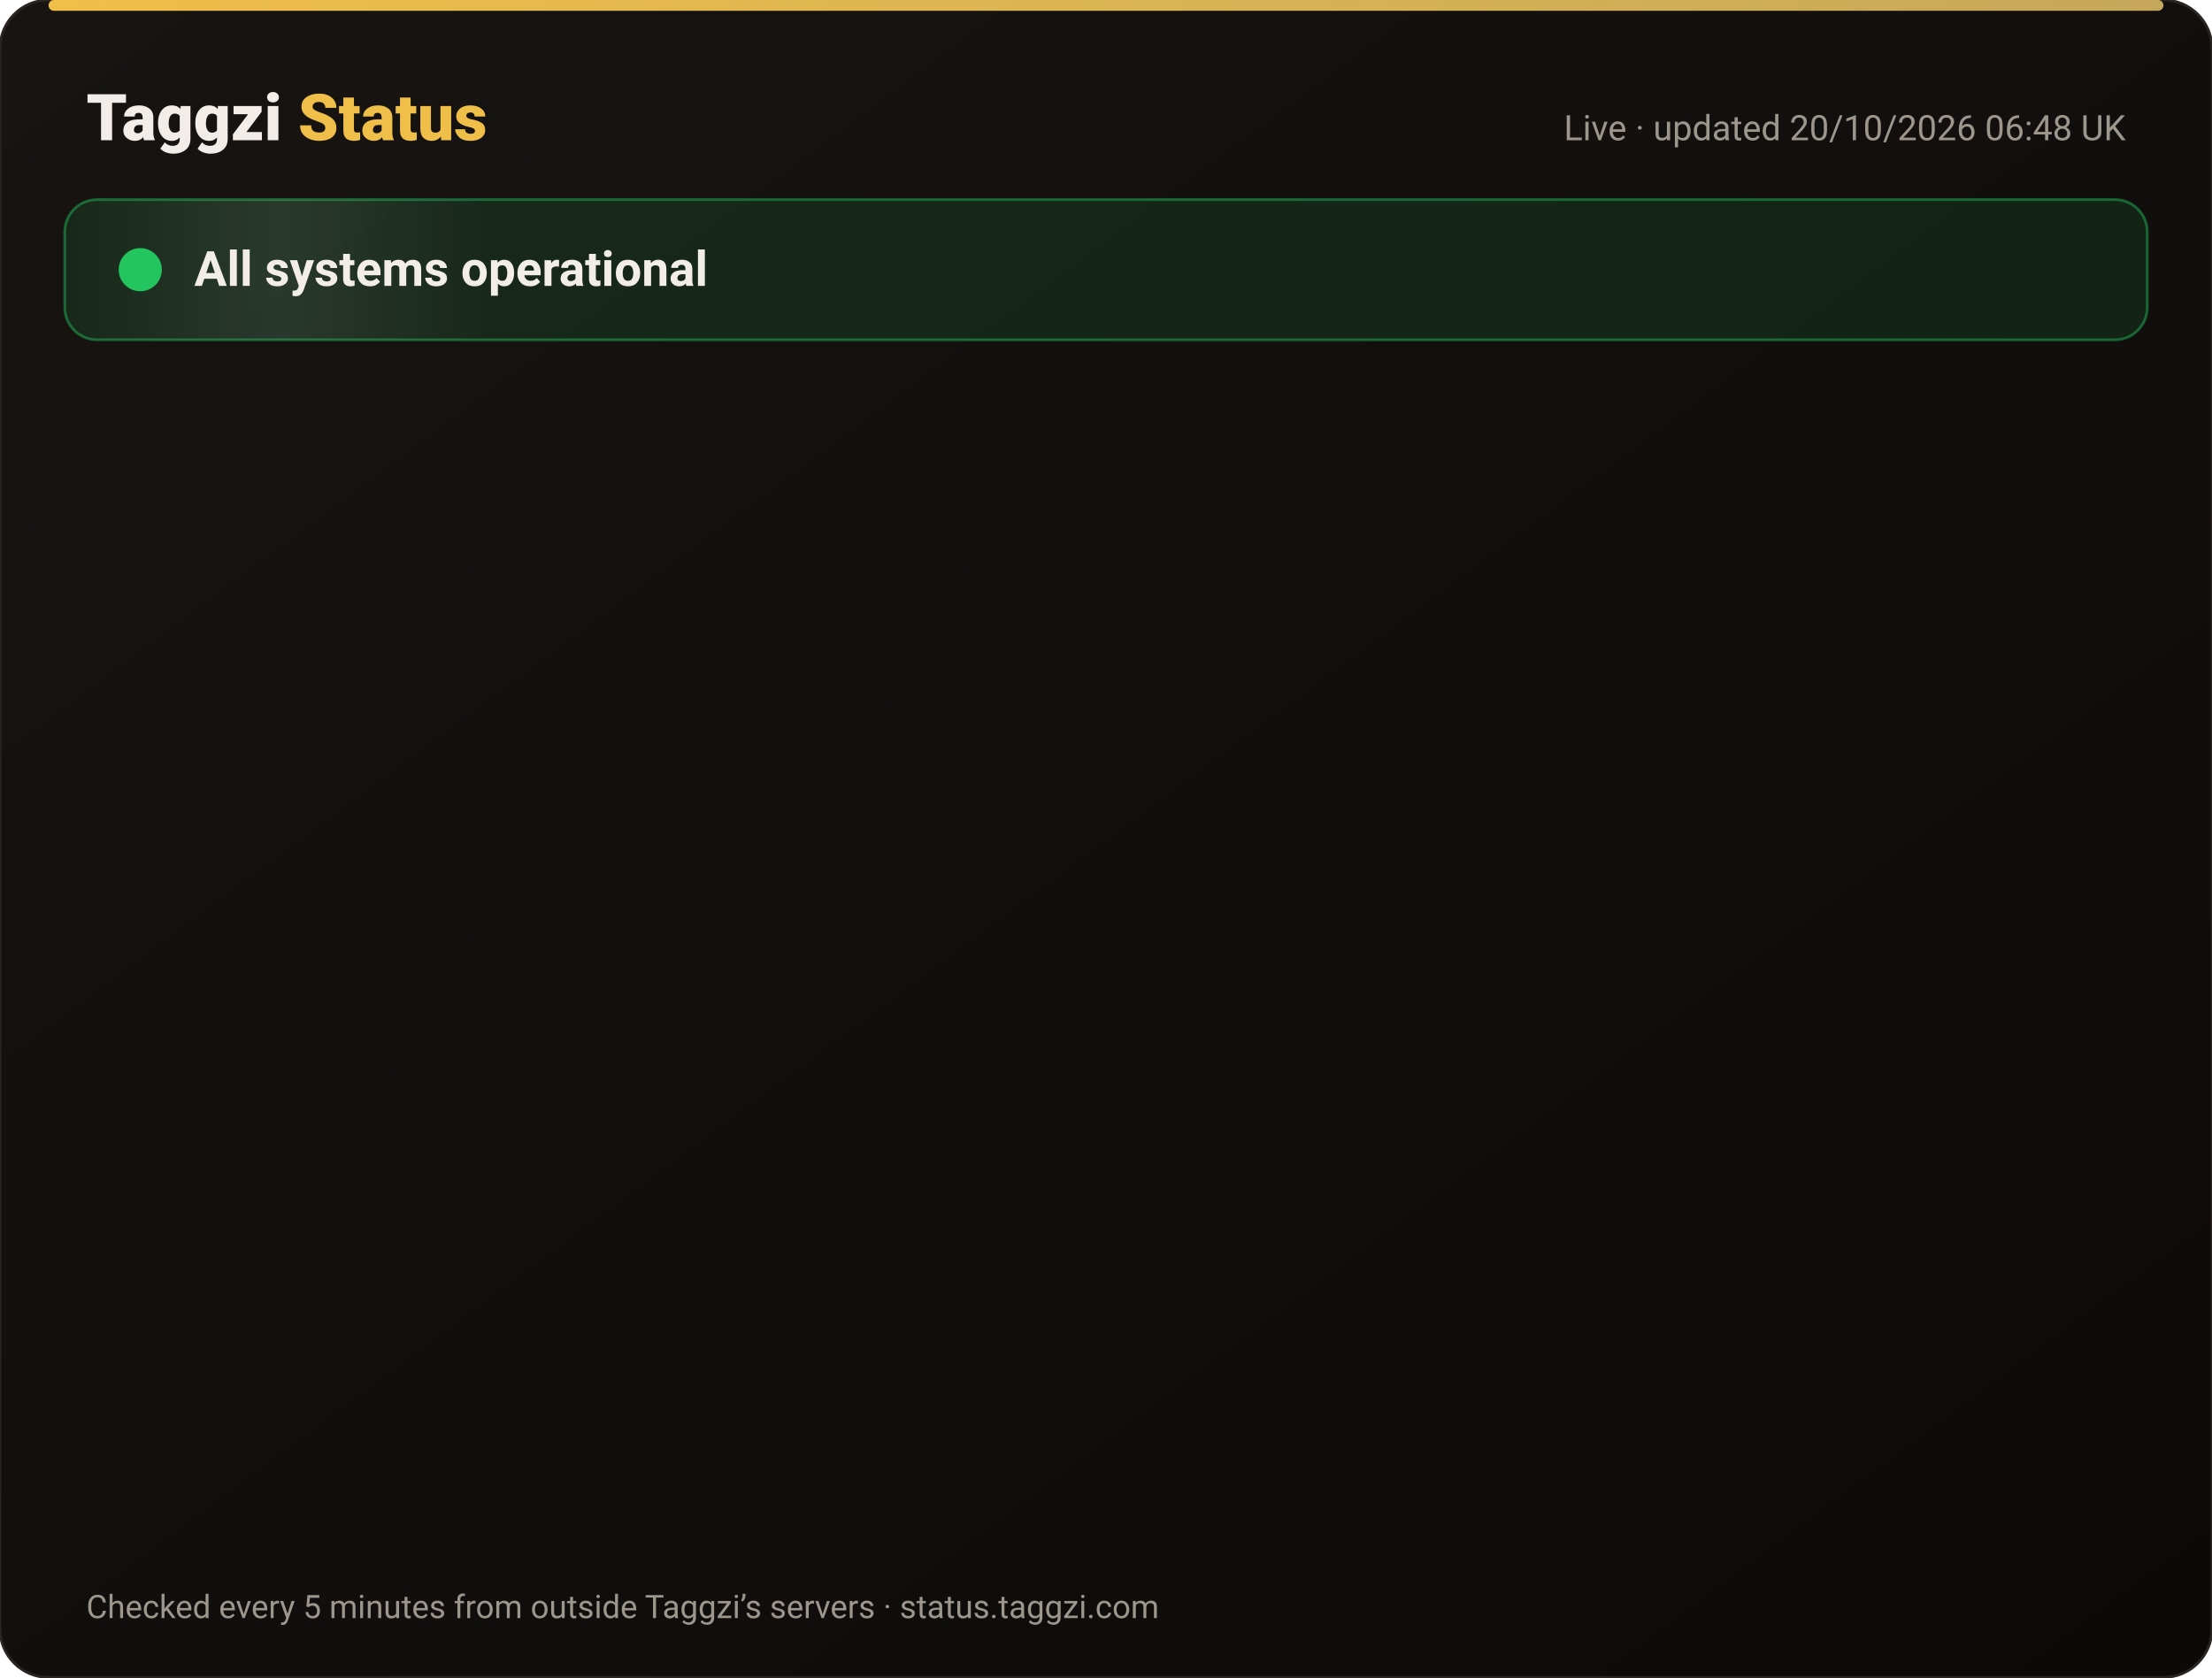
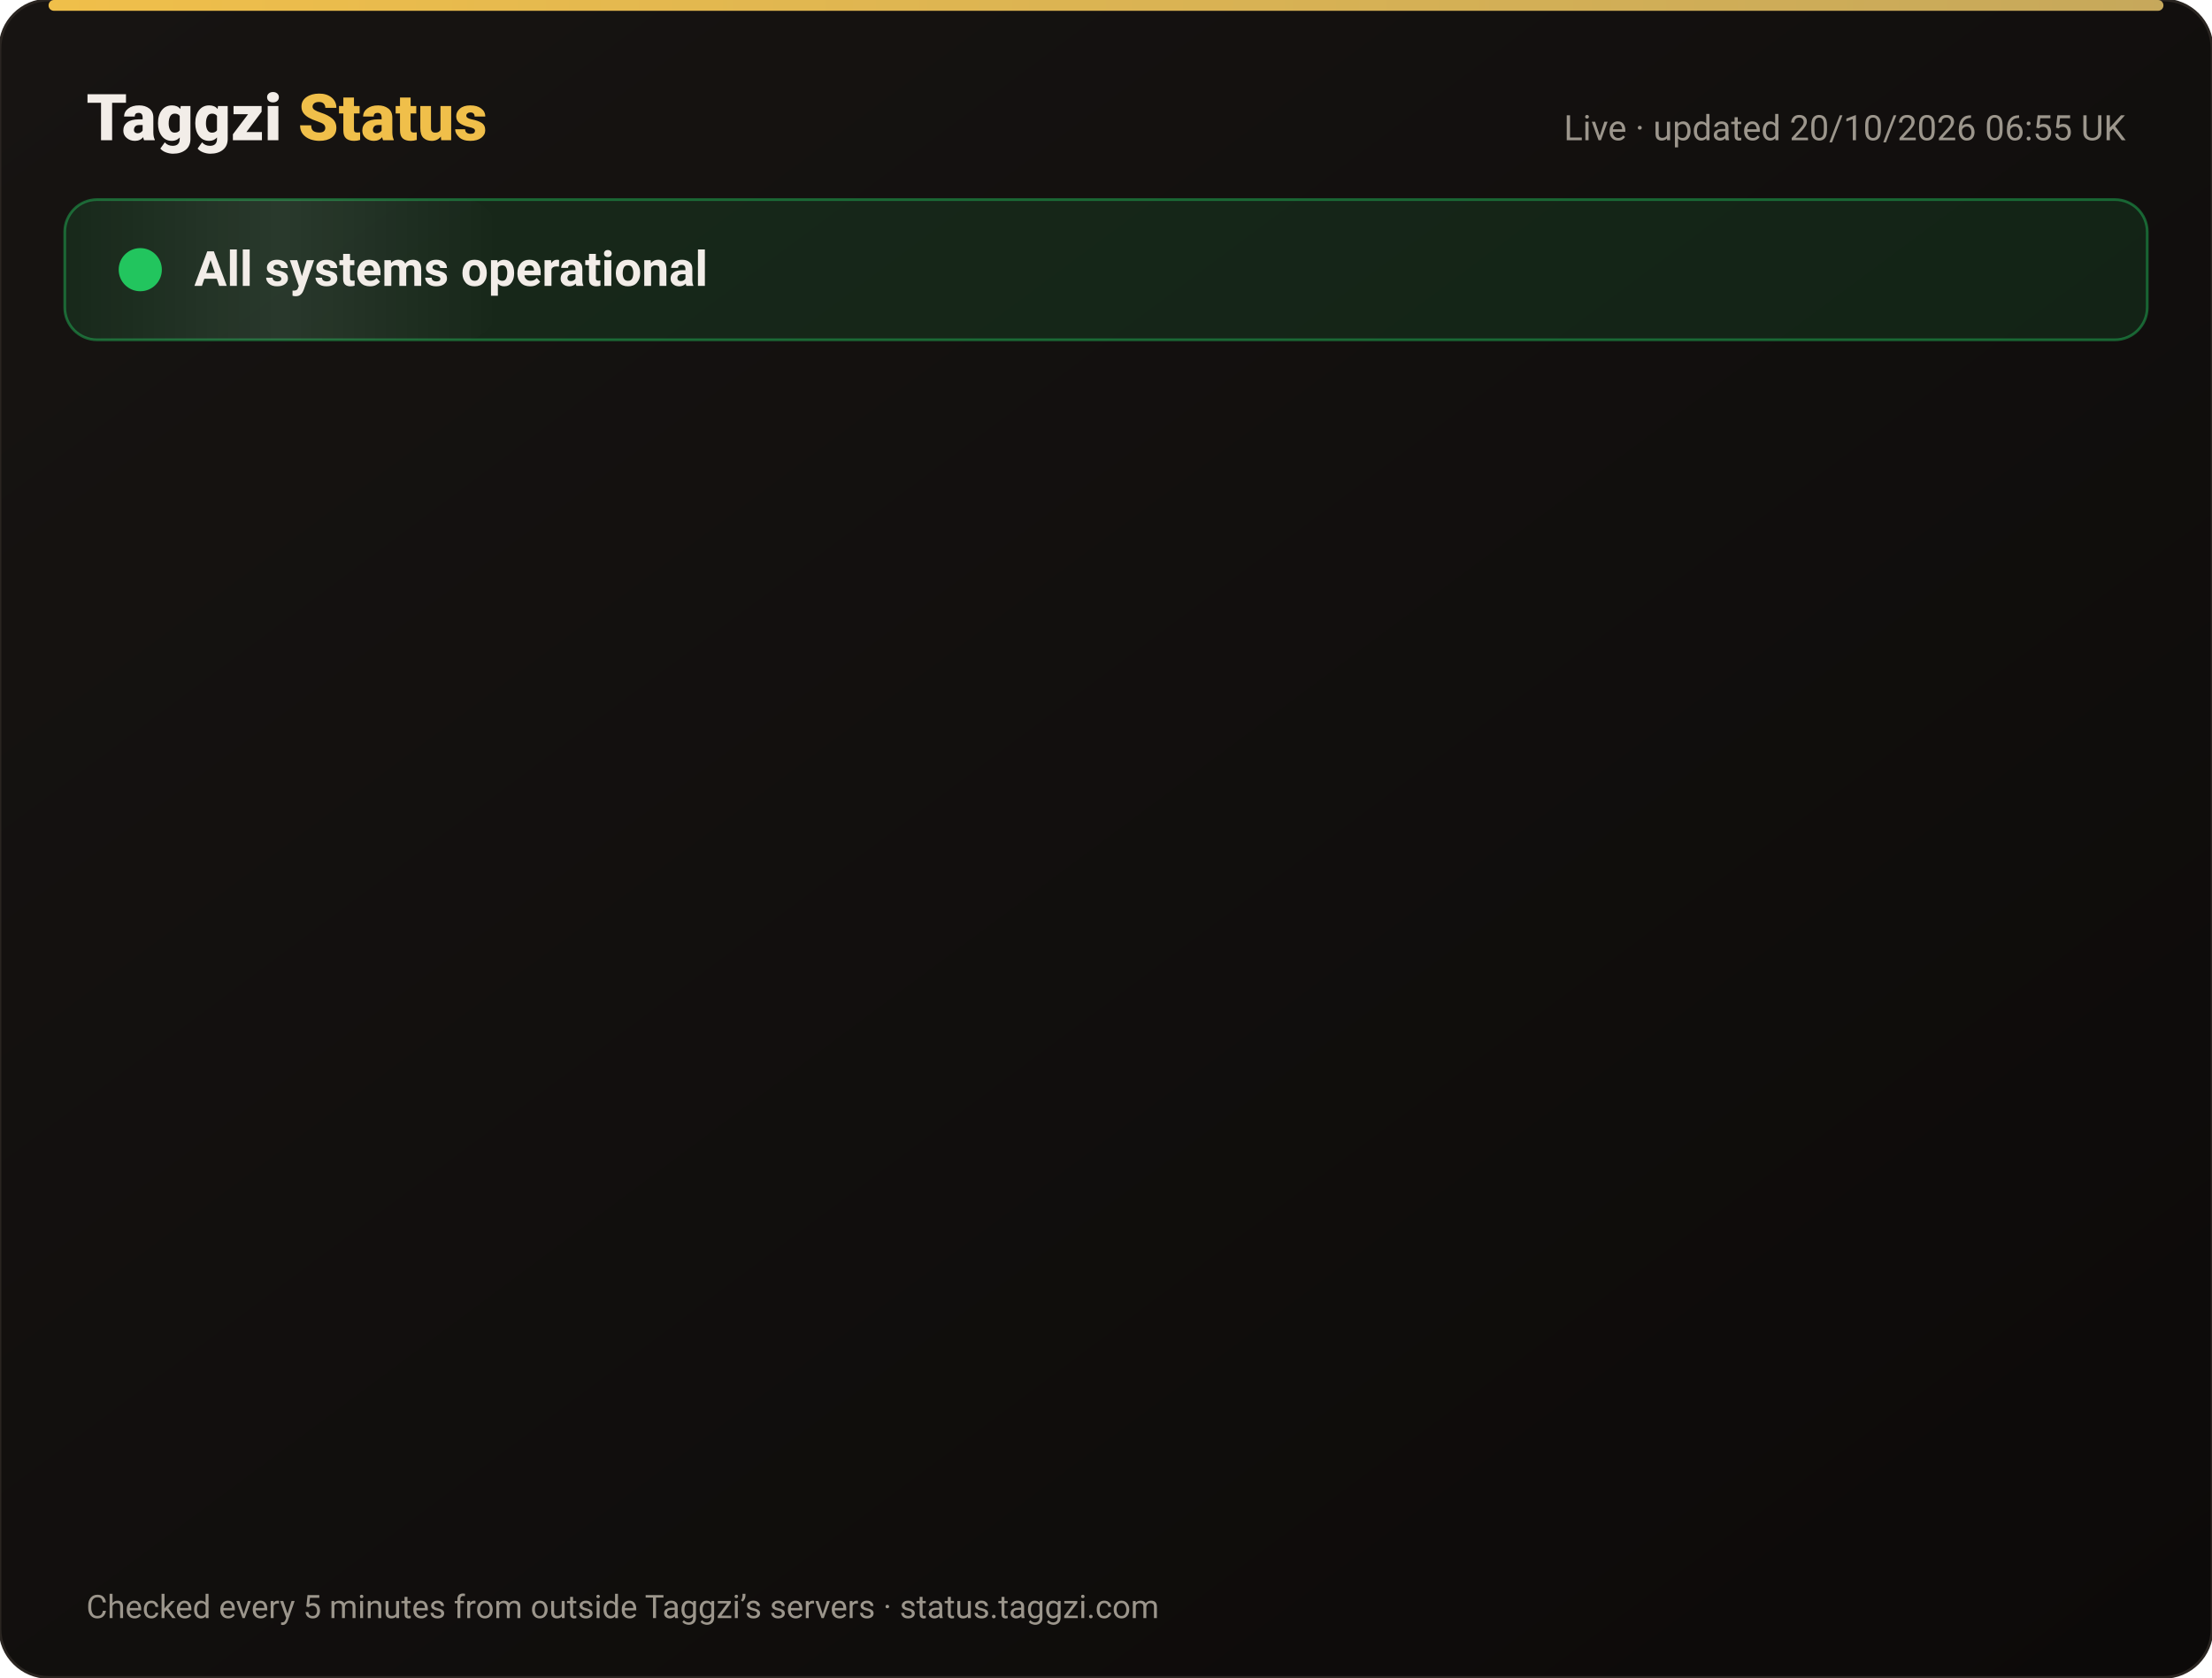
<svg xmlns="http://www.w3.org/2000/svg" width="820" height="622" viewBox="0 0 820 622" font-family="-apple-system,Segoe UI,Roboto,Helvetica,Arial,sans-serif">
  <defs>
    <linearGradient id="bg" x1="0" y1="0" x2="1" y2="1">
      <stop offset="0" stop-color="#171412" />
      <stop offset="1" stop-color="#0C0A09" />
    </linearGradient>
    <linearGradient id="gold" x1="0" x2="1">
      <stop offset="0" stop-color="#F0BF4A" />
      <stop offset="1" stop-color="#c6a85b" />
    </linearGradient>
    <linearGradient id="shine" x1="0" x2="1">
      <stop offset="0" stop-color="#fff" stop-opacity="0" />
      <stop offset=".5" stop-color="#fff" stop-opacity=".08" />
      <stop offset="1" stop-color="#fff" stop-opacity="0" />
    </linearGradient>
  </defs>
  <rect width="820" height="622" rx="18" fill="url(#bg)" stroke="#2a2521" />
  <rect x="18" y="0" width="784" height="4" rx="2" fill="url(#gold)" />
  <text x="32" y="52" font-size="24" font-weight="800" fill="#F2EDE8">Taggzi <tspan fill="#F0BF4A">Status</tspan>
  </text>
-   <text x="788" y="52" font-size="13" fill="#9C968C" text-anchor="end">Live · updated 20/10/2026 06:48 UK</text>
+   <text x="788" y="52" font-size="13" fill="#9C968C" text-anchor="end">Live · updated 20/10/2026 06:55 UK</text>
  <rect x="24" y="74" width="772" height="52" rx="12" fill="#22c55e" fill-opacity=".12" stroke="#22c55e" stroke-opacity=".45" />
  <rect x="24" y="74" width="160" height="52" rx="12" fill="url(#shine)">
    <animate attributeName="x" from="-160" to="820" dur="4s" repeatCount="indefinite" />
  </rect>
  <circle cx="52" cy="100" r="7" fill="#22c55e" />
  <circle cx="52" cy="100" r="7" fill="none" stroke="#22c55e" stroke-width="2">
    <animate attributeName="r" values="7;15;7" dur="2s" repeatCount="indefinite" />
    <animate attributeName="opacity" values=".9;0;.9" dur="2s" repeatCount="indefinite" />
  </circle>
  <text x="72" y="106" font-size="18" font-weight="700" fill="#F2EDE8">All systems operational</text>
  <g opacity="0">
    <animate attributeName="opacity" from="0" to="1" begin="0.00s" dur=".6s" fill="freeze" />
    <line x1="32" y1="188" x2="788" y2="188" stroke="#2a2521" />
    <circle cx="44" cy="166" r="6" fill="#22c55e">
      <animate attributeName="opacity" values="1;.45;1" dur="2.4s" begin="0.00s" repeatCount="indefinite" />
    </circle>
    <text x="62" y="171" font-size="15" font-weight="650" fill="#F2EDE8">Website</text>
    <text x="630" y="171" font-size="13" fill="#9C968C" text-anchor="end">100.00% uptime</text>
    <rect x="648" y="154" width="140" height="24" rx="12" fill="#22c55e" fill-opacity=".14" stroke="#22c55e" stroke-opacity=".5" />
    <text x="718" y="171" font-size="12" font-weight="700" fill="#22c55e" text-anchor="middle">Operational</text>
  </g>
  <g opacity="0">
    <animate attributeName="opacity" from="0" to="1" begin="0.15s" dur=".6s" fill="freeze" />
    <line x1="32" y1="234" x2="788" y2="234" stroke="#2a2521" />
    <circle cx="44" cy="212" r="6" fill="#22c55e">
      <animate attributeName="opacity" values="1;.45;1" dur="2.4s" begin="0.15s" repeatCount="indefinite" />
    </circle>
    <text x="62" y="217" font-size="15" font-weight="650" fill="#F2EDE8">Tag scans</text>
    <text x="630" y="217" font-size="13" fill="#9C968C" text-anchor="end">100.00% uptime</text>
    <rect x="648" y="200" width="140" height="24" rx="12" fill="#22c55e" fill-opacity=".14" stroke="#22c55e" stroke-opacity=".5" />
    <text x="718" y="217" font-size="12" font-weight="700" fill="#22c55e" text-anchor="middle">Operational</text>
  </g>
  <g opacity="0">
    <animate attributeName="opacity" from="0" to="1" begin="0.30s" dur=".6s" fill="freeze" />
    <line x1="32" y1="280" x2="788" y2="280" stroke="#2a2521" />
    <circle cx="44" cy="258" r="6" fill="#22c55e">
      <animate attributeName="opacity" values="1;.45;1" dur="2.4s" begin="0.30s" repeatCount="indefinite" />
    </circle>
    <text x="62" y="263" font-size="15" font-weight="650" fill="#F2EDE8">Manual tag lookup</text>
    <text x="630" y="263" font-size="13" fill="#9C968C" text-anchor="end">100.00% uptime</text>
    <rect x="648" y="246" width="140" height="24" rx="12" fill="#22c55e" fill-opacity=".14" stroke="#22c55e" stroke-opacity=".5" />
    <text x="718" y="263" font-size="12" font-weight="700" fill="#22c55e" text-anchor="middle">Operational</text>
  </g>
  <g opacity="0">
    <animate attributeName="opacity" from="0" to="1" begin="0.45s" dur=".6s" fill="freeze" />
    <line x1="32" y1="326" x2="788" y2="326" stroke="#2a2521" />
    <circle cx="44" cy="304" r="6" fill="#22c55e">
      <animate attributeName="opacity" values="1;.45;1" dur="2.4s" begin="0.45s" repeatCount="indefinite" />
    </circle>
    <text x="62" y="309" font-size="15" font-weight="650" fill="#F2EDE8">App &amp; login</text>
    <text x="630" y="309" font-size="13" fill="#9C968C" text-anchor="end">100.00% uptime</text>
    <rect x="648" y="292" width="140" height="24" rx="12" fill="#22c55e" fill-opacity=".14" stroke="#22c55e" stroke-opacity=".5" />
    <text x="718" y="309" font-size="12" font-weight="700" fill="#22c55e" text-anchor="middle">Operational</text>
  </g>
  <g opacity="0">
    <animate attributeName="opacity" from="0" to="1" begin="0.60s" dur=".6s" fill="freeze" />
    <line x1="32" y1="372" x2="788" y2="372" stroke="#2a2521" />
    <circle cx="44" cy="350" r="6" fill="#22c55e">
      <animate attributeName="opacity" values="1;.45;1" dur="2.4s" begin="0.60s" repeatCount="indefinite" />
    </circle>
    <text x="62" y="355" font-size="15" font-weight="650" fill="#F2EDE8">Community alerts</text>
    <text x="630" y="355" font-size="13" fill="#9C968C" text-anchor="end">100.00% uptime</text>
    <rect x="648" y="338" width="140" height="24" rx="12" fill="#22c55e" fill-opacity=".14" stroke="#22c55e" stroke-opacity=".5" />
    <text x="718" y="355" font-size="12" font-weight="700" fill="#22c55e" text-anchor="middle">Operational</text>
  </g>
  <g opacity="0">
    <animate attributeName="opacity" from="0" to="1" begin="0.75s" dur=".6s" fill="freeze" />
    <line x1="32" y1="418" x2="788" y2="418" stroke="#2a2521" />
    <circle cx="44" cy="396" r="6" fill="#22c55e">
      <animate attributeName="opacity" values="1;.45;1" dur="2.4s" begin="0.75s" repeatCount="indefinite" />
    </circle>
    <text x="62" y="401" font-size="15" font-weight="650" fill="#F2EDE8">Private calling</text>
    <text x="630" y="401" font-size="13" fill="#9C968C" text-anchor="end">100.00% uptime</text>
    <rect x="648" y="384" width="140" height="24" rx="12" fill="#22c55e" fill-opacity=".14" stroke="#22c55e" stroke-opacity=".5" />
    <text x="718" y="401" font-size="12" font-weight="700" fill="#22c55e" text-anchor="middle">Operational</text>
  </g>
  <g opacity="0">
    <animate attributeName="opacity" from="0" to="1" begin="0.90s" dur=".6s" fill="freeze" />
    <line x1="32" y1="464" x2="788" y2="464" stroke="#2a2521" />
    <circle cx="44" cy="442" r="6" fill="#22c55e">
      <animate attributeName="opacity" values="1;.45;1" dur="2.4s" begin="0.90s" repeatCount="indefinite" />
    </circle>
    <text x="62" y="447" font-size="15" font-weight="650" fill="#F2EDE8">Payments</text>
    <text x="630" y="447" font-size="13" fill="#9C968C" text-anchor="end">99.98% uptime</text>
    <rect x="648" y="430" width="140" height="24" rx="12" fill="#22c55e" fill-opacity=".14" stroke="#22c55e" stroke-opacity=".5" />
    <text x="718" y="447" font-size="12" font-weight="700" fill="#22c55e" text-anchor="middle">Operational</text>
  </g>
  <g opacity="0">
    <animate attributeName="opacity" from="0" to="1" begin="1.05s" dur=".6s" fill="freeze" />
    <line x1="32" y1="510" x2="788" y2="510" stroke="#2a2521" />
    <circle cx="44" cy="488" r="6" fill="#22c55e">
      <animate attributeName="opacity" values="1;.45;1" dur="2.4s" begin="1.05s" repeatCount="indefinite" />
    </circle>
    <text x="62" y="493" font-size="15" font-weight="650" fill="#F2EDE8">Email &amp; support</text>
    <text x="630" y="493" font-size="13" fill="#9C968C" text-anchor="end">100.00% uptime</text>
    <rect x="648" y="476" width="140" height="24" rx="12" fill="#22c55e" fill-opacity=".14" stroke="#22c55e" stroke-opacity=".5" />
    <text x="718" y="493" font-size="12" font-weight="700" fill="#22c55e" text-anchor="middle">Operational</text>
  </g>
  <g opacity="0">
    <animate attributeName="opacity" from="0" to="1" begin="1.20s" dur=".6s" fill="freeze" />
    <line x1="32" y1="556" x2="788" y2="556" stroke="#2a2521" />
    <circle cx="44" cy="534" r="6" fill="#22c55e">
      <animate attributeName="opacity" values="1;.45;1" dur="2.4s" begin="1.20s" repeatCount="indefinite" />
    </circle>
    <text x="62" y="539" font-size="15" font-weight="650" fill="#F2EDE8">Secure connection (SSL)</text>
    <text x="630" y="539" font-size="13" fill="#9C968C" text-anchor="end">100.00% uptime</text>
    <rect x="648" y="522" width="140" height="24" rx="12" fill="#22c55e" fill-opacity=".14" stroke="#22c55e" stroke-opacity=".5" />
    <text x="718" y="539" font-size="12" font-weight="700" fill="#22c55e" text-anchor="middle">Operational</text>
  </g>
  <text x="32" y="600" font-size="12" fill="#9C968C">Checked every 5 minutes from outside Taggzi’s servers · status.taggzi.com</text>
</svg>
